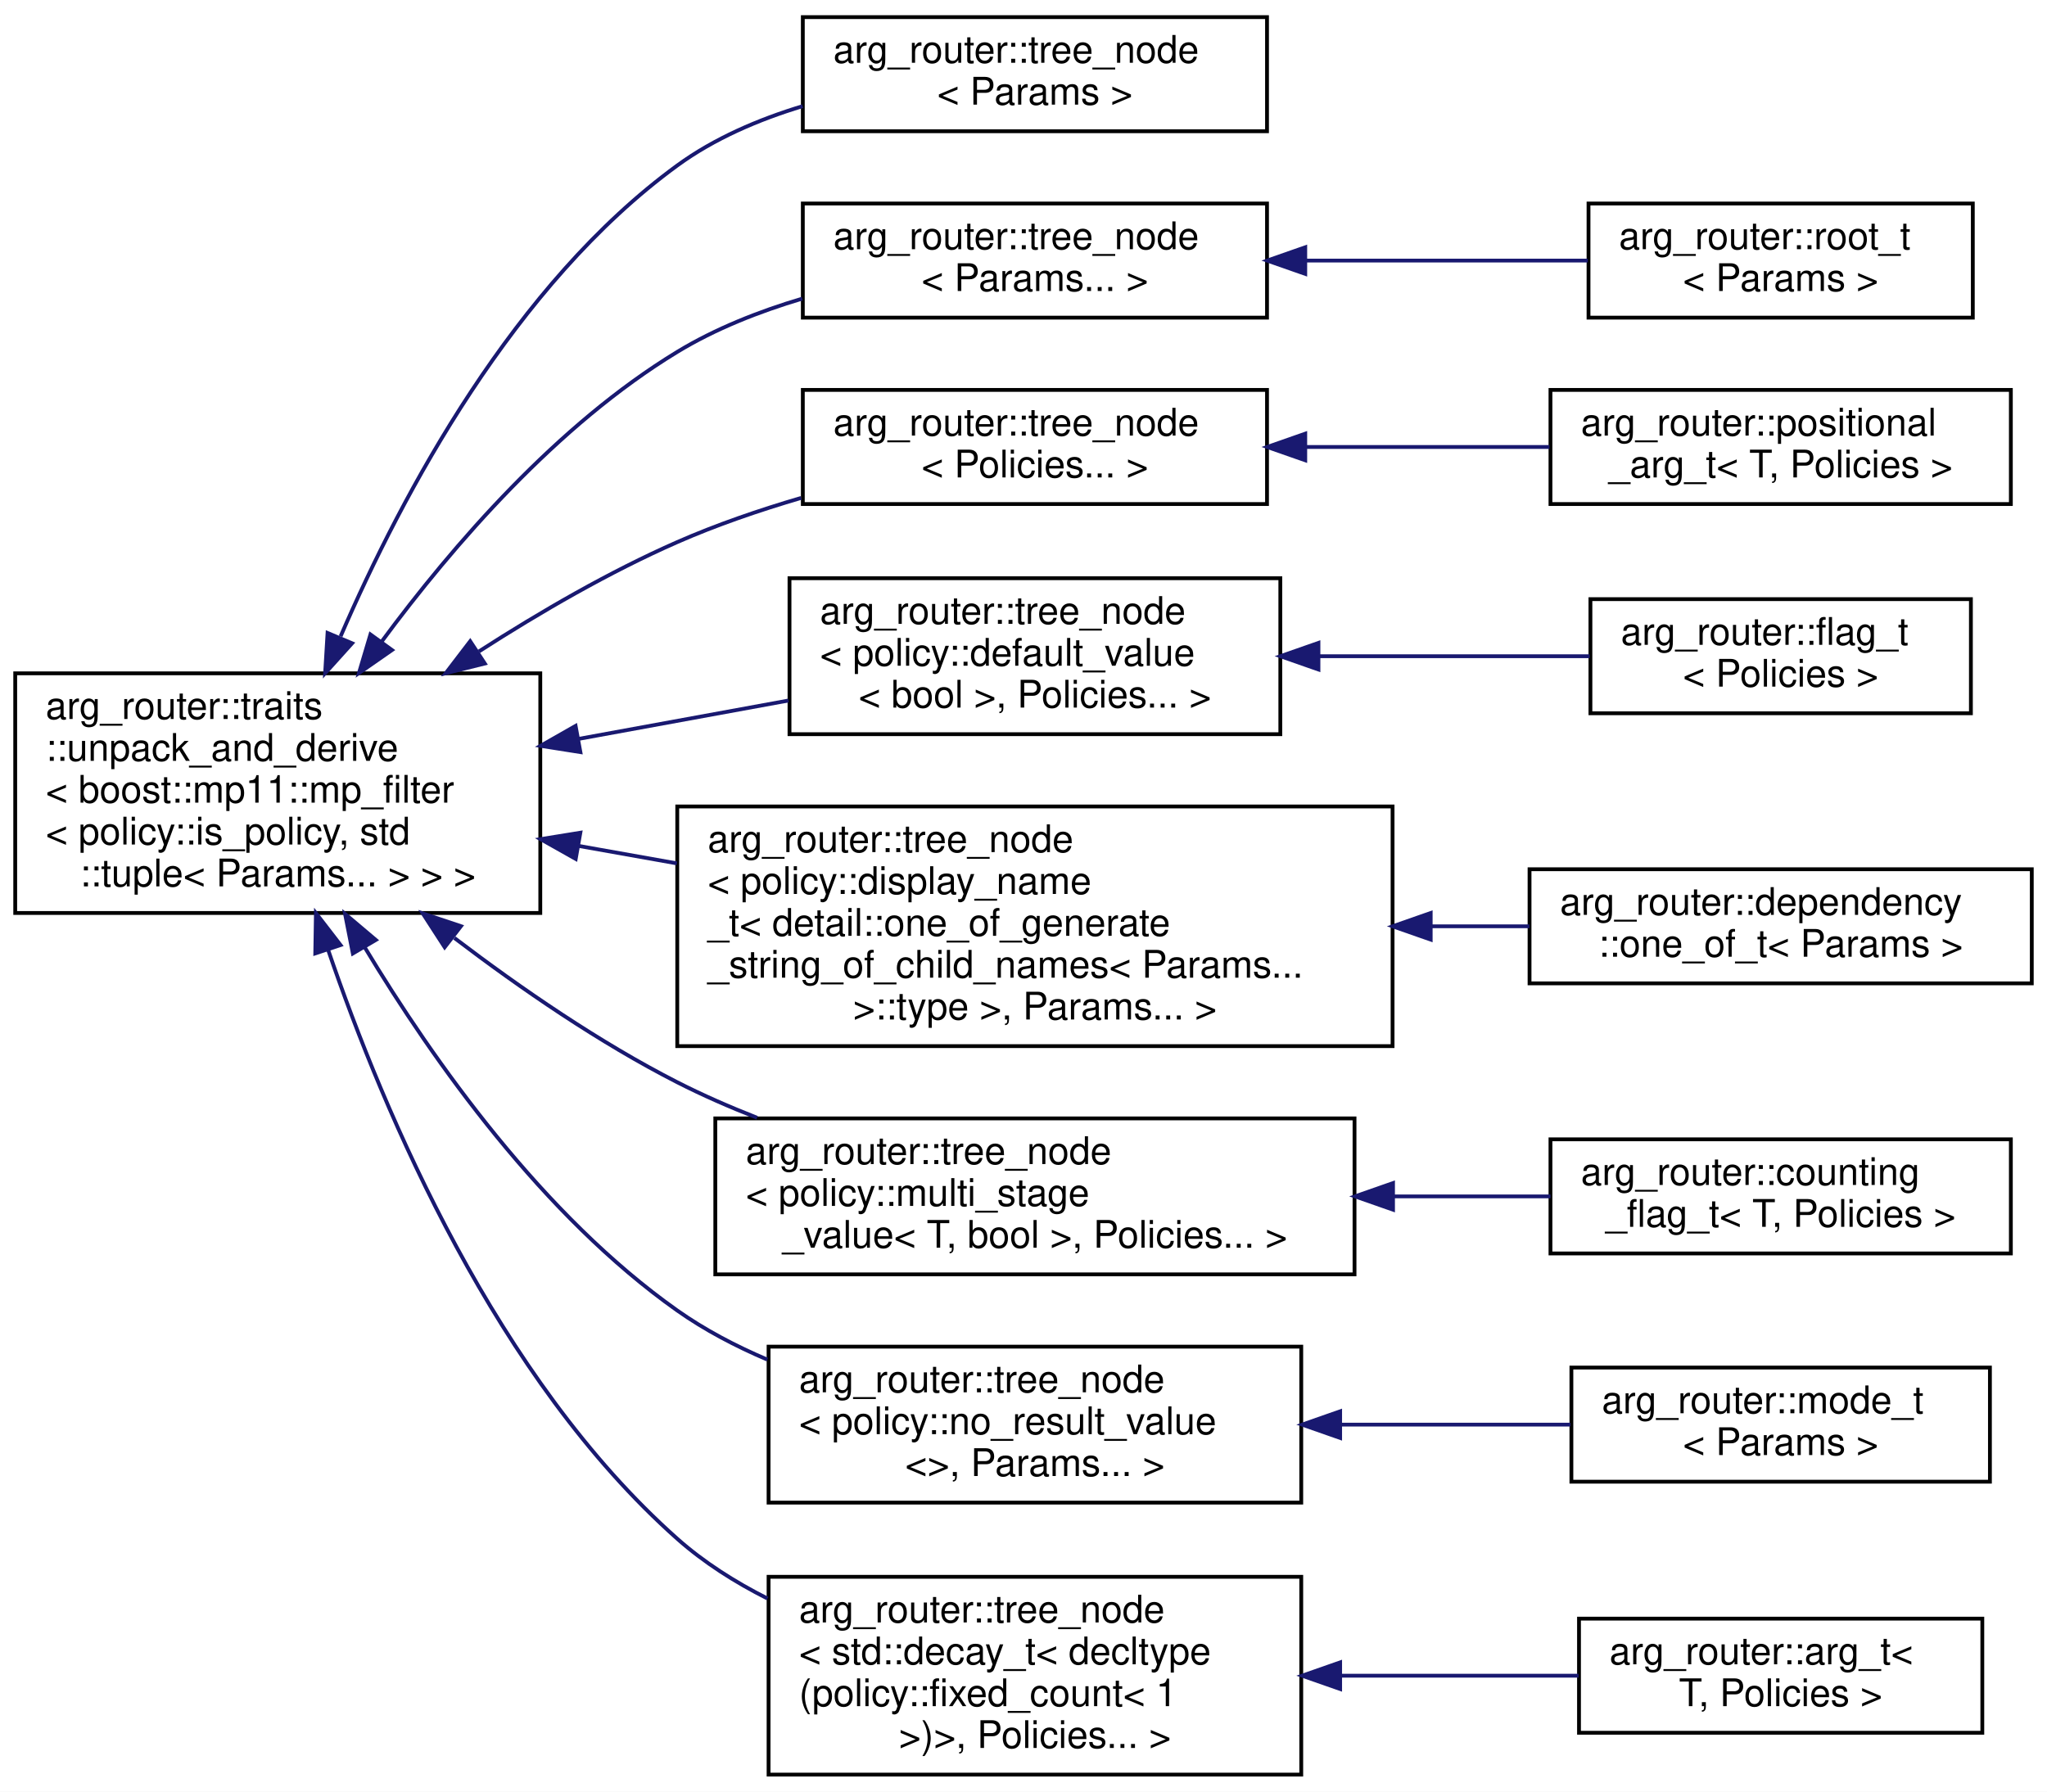
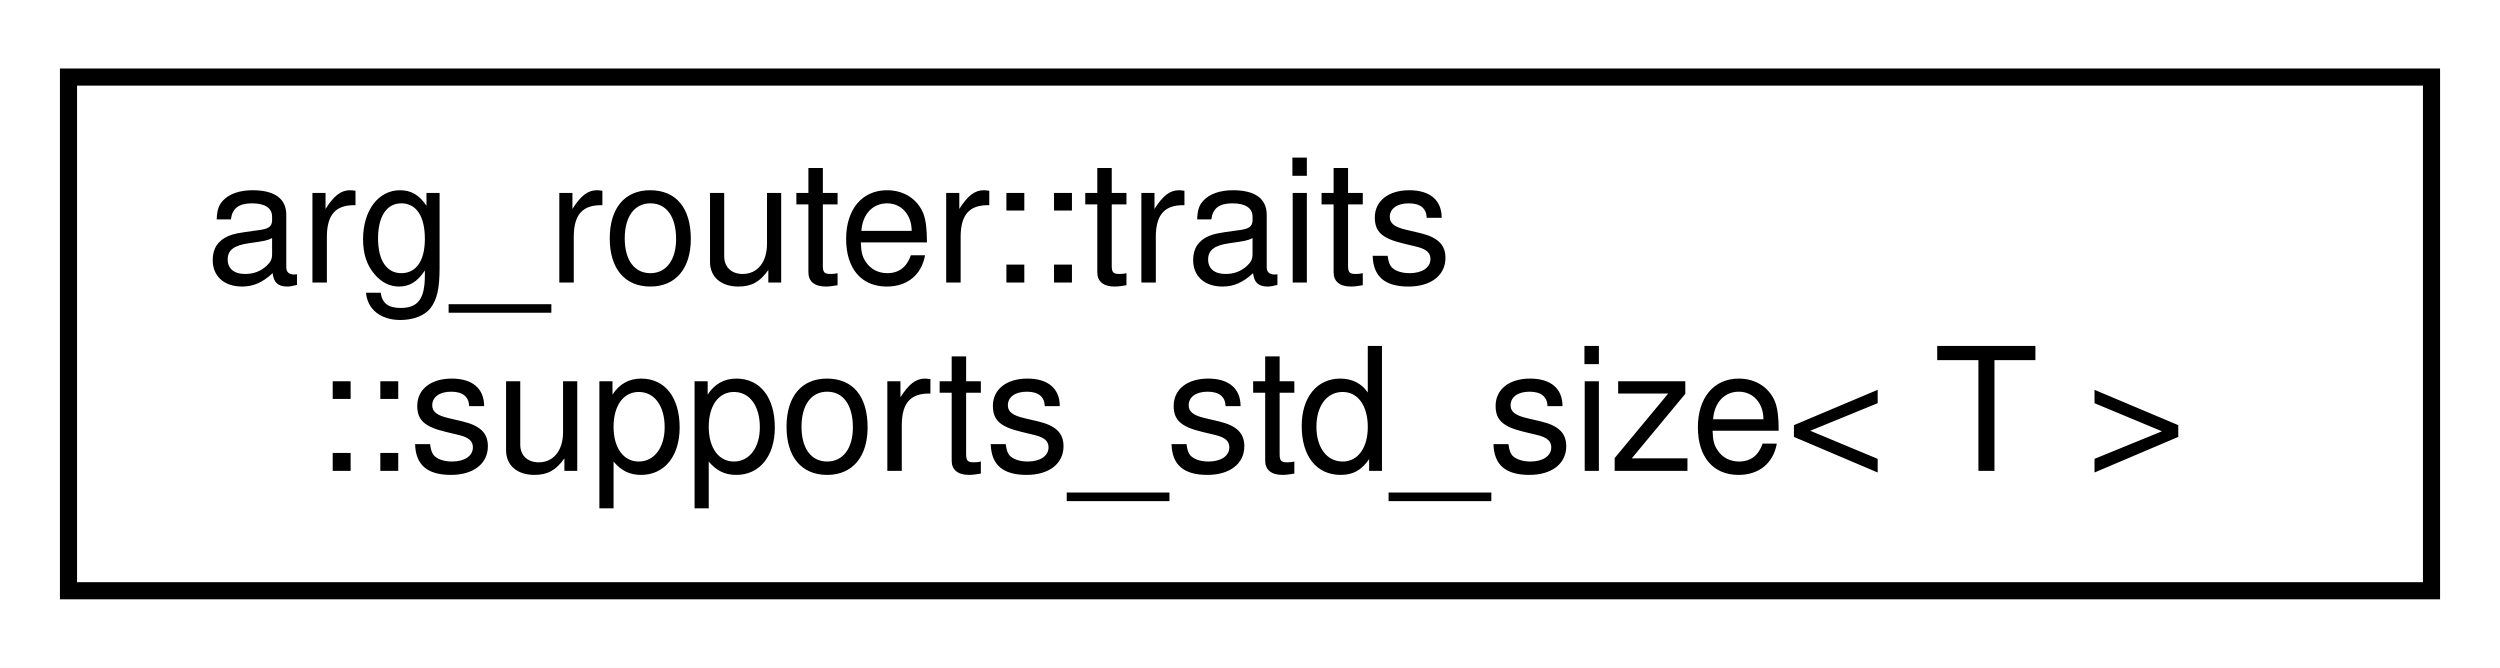
- <svg xmlns="http://www.w3.org/2000/svg" xmlns:xlink="http://www.w3.org/1999/xlink" width="538pt" height="471pt" viewBox="0.00 0.00 538.00 471.00">
-   <g id="graph0" class="graph" transform="scale(1 1) rotate(0) translate(4 467)">
-     <polygon fill="white" stroke="transparent" points="-4,4 -4,-467 534,-467 534,4 -4,4" />
+ <svg xmlns="http://www.w3.org/2000/svg" xmlns:xlink="http://www.w3.org/1999/xlink" width="146pt" height="39pt" viewBox="0.00 0.00 146.00 39.00">
+   <g id="graph0" class="graph" transform="scale(1 1) rotate(0) translate(4 35)">
+     <polygon fill="white" stroke="transparent" points="-4,4 -4,-35 142,-35 142,4 -4,4" />
    <g id="node1" class="node">
      <g id="a_node1">
-         <a xlink:href="classarg__router_1_1traits_1_1unpack__and__derive.html" target="_top" xlink:title=" ">
-           <polygon fill="white" stroke="black" points="0,-227 0,-290 138,-290 138,-227 0,-227" />
-           <text text-anchor="start" x="8" y="-278" font-family="Helvetica,sans-Serif" font-size="10.00">arg_router::traits</text>
-           <text text-anchor="start" x="8" y="-267" font-family="Helvetica,sans-Serif" font-size="10.00">::unpack_and_derive</text>
-           <text text-anchor="start" x="8" y="-256" font-family="Helvetica,sans-Serif" font-size="10.00">&lt; boost::mp11::mp_filter</text>
-           <text text-anchor="start" x="8" y="-245" font-family="Helvetica,sans-Serif" font-size="10.00">&lt; policy::is_policy, std</text>
-           <text text-anchor="middle" x="69" y="-234" font-family="Helvetica,sans-Serif" font-size="10.00">::tuple&lt; Params... &gt; &gt; &gt;</text>
+         <a xlink:href="structarg__router_1_1traits_1_1supports__std__size.html" target="_top" xlink:title=" ">
+           <polygon fill="white" stroke="black" points="0,-0.5 0,-30.5 138,-30.5 138,-0.5 0,-0.5" />
+           <text text-anchor="start" x="8" y="-18.5" font-family="Helvetica,sans-Serif" font-size="10.00">arg_router::traits</text>
+           <text text-anchor="middle" x="69" y="-7.5" font-family="Helvetica,sans-Serif" font-size="10.00">::supports_std_size&lt; T &gt;</text>
        </a>
      </g>
    </g>
-     <g id="node2" class="node">
-       <g id="a_node2">
-         <a xlink:href="classarg__router_1_1tree__node.html" target="_top" xlink:title=" ">
-           <polygon fill="white" stroke="black" points="207,-432.5 207,-462.5 329,-462.5 329,-432.5 207,-432.5" />
-           <text text-anchor="start" x="215" y="-450.5" font-family="Helvetica,sans-Serif" font-size="10.00">arg_router::tree_node</text>
-           <text text-anchor="middle" x="268" y="-439.5" font-family="Helvetica,sans-Serif" font-size="10.00">&lt; Params &gt;</text>
-         </a>
-       </g>
-     </g>
-     <g id="edge1" class="edge">
-       <path fill="none" stroke="midnightblue" d="M85.52,-299.73C101.85,-337.54 131.19,-392.26 174,-423.5 183.7,-430.58 195.3,-435.57 206.96,-439.1" />
-       <polygon fill="midnightblue" stroke="midnightblue" points="88.54,-297.9 81.45,-290.03 82.09,-300.61 88.54,-297.9" />
-     </g>
-     <g id="node3" class="node">
-       <g id="a_node3">
-         <a xlink:href="classarg__router_1_1tree__node.html" target="_top" xlink:title=" ">
-           <polygon fill="white" stroke="black" points="207,-383.5 207,-413.5 329,-413.5 329,-383.5 207,-383.5" />
-           <text text-anchor="start" x="215" y="-401.5" font-family="Helvetica,sans-Serif" font-size="10.00">arg_router::tree_node</text>
-           <text text-anchor="middle" x="268" y="-390.5" font-family="Helvetica,sans-Serif" font-size="10.00">&lt; Params... &gt;</text>
-         </a>
-       </g>
-     </g>
-     <g id="edge2" class="edge">
-       <path fill="none" stroke="midnightblue" d="M96.36,-298.41C115.13,-323.8 142.54,-355.38 174,-374.5 183.97,-380.56 195.45,-385.11 206.85,-388.5" />
-       <polygon fill="midnightblue" stroke="midnightblue" points="99.03,-296.12 90.34,-290.07 93.36,-300.22 99.03,-296.12" />
-     </g>
-     <g id="node5" class="node">
-       <g id="a_node5">
-         <a xlink:href="classarg__router_1_1tree__node.html" target="_top" xlink:title=" ">
-           <polygon fill="white" stroke="black" points="207,-334.5 207,-364.5 329,-364.5 329,-334.5 207,-334.5" />
-           <text text-anchor="start" x="215" y="-352.5" font-family="Helvetica,sans-Serif" font-size="10.00">arg_router::tree_node</text>
-           <text text-anchor="middle" x="268" y="-341.5" font-family="Helvetica,sans-Serif" font-size="10.00">&lt; Policies... &gt;</text>
-         </a>
-       </g>
-     </g>
-     <g id="edge4" class="edge">
-       <path fill="none" stroke="midnightblue" d="M121.87,-295.75C138.01,-306.14 156.24,-316.7 174,-324.5 184.26,-329.01 195.51,-332.87 206.55,-336.11" />
-       <polygon fill="midnightblue" stroke="midnightblue" points="123.42,-292.58 113.14,-290.02 119.58,-298.44 123.42,-292.58" />
-     </g>
-     <g id="node7" class="node">
-       <g id="a_node7">
-         <a xlink:href="classarg__router_1_1tree__node.html" target="_top" xlink:title=" ">
-           <polygon fill="white" stroke="black" points="203.5,-274 203.5,-315 332.5,-315 332.5,-274 203.5,-274" />
-           <text text-anchor="start" x="211.5" y="-303" font-family="Helvetica,sans-Serif" font-size="10.00">arg_router::tree_node</text>
-           <text text-anchor="start" x="211.5" y="-292" font-family="Helvetica,sans-Serif" font-size="10.00">&lt; policy::default_value</text>
-           <text text-anchor="middle" x="268" y="-281" font-family="Helvetica,sans-Serif" font-size="10.00">&lt; bool &gt;, Policies... &gt;</text>
-         </a>
-       </g>
-     </g>
-     <g id="edge6" class="edge">
-       <path fill="none" stroke="midnightblue" d="M148.11,-272.77C166.4,-276.12 185.66,-279.64 203.23,-282.85" />
-       <polygon fill="midnightblue" stroke="midnightblue" points="148.54,-269.29 138.07,-270.94 147.28,-276.18 148.54,-269.29" />
-     </g>
-     <g id="node9" class="node">
-       <g id="a_node9">
-         <a xlink:href="classarg__router_1_1tree__node.html" target="_top" xlink:title=" ">
-           <polygon fill="white" stroke="black" points="174,-192 174,-255 362,-255 362,-192 174,-192" />
-           <text text-anchor="start" x="182" y="-243" font-family="Helvetica,sans-Serif" font-size="10.00">arg_router::tree_node</text>
-           <text text-anchor="start" x="182" y="-232" font-family="Helvetica,sans-Serif" font-size="10.00">&lt; policy::display_name</text>
-           <text text-anchor="start" x="182" y="-221" font-family="Helvetica,sans-Serif" font-size="10.00">_t&lt; detail::one_of_generate</text>
-           <text text-anchor="start" x="182" y="-210" font-family="Helvetica,sans-Serif" font-size="10.00">_string_of_child_names&lt; Params...</text>
-           <text text-anchor="middle" x="268" y="-199" font-family="Helvetica,sans-Serif" font-size="10.00"> &gt;::type &gt;, Params... &gt;</text>
-         </a>
-       </g>
-     </g>
-     <g id="edge8" class="edge">
-       <path fill="none" stroke="midnightblue" d="M147.96,-244.65C156.49,-243.13 165.22,-241.58 173.9,-240.04" />
-       <polygon fill="midnightblue" stroke="midnightblue" points="147.31,-241.21 138.07,-246.41 148.53,-248.1 147.31,-241.21" />
-     </g>
-     <g id="node11" class="node">
-       <g id="a_node11">
-         <a xlink:href="classarg__router_1_1tree__node.html" target="_top" xlink:title=" ">
-           <polygon fill="white" stroke="black" points="184,-132 184,-173 352,-173 352,-132 184,-132" />
-           <text text-anchor="start" x="192" y="-161" font-family="Helvetica,sans-Serif" font-size="10.00">arg_router::tree_node</text>
-           <text text-anchor="start" x="192" y="-150" font-family="Helvetica,sans-Serif" font-size="10.00">&lt; policy::multi_stage</text>
-           <text text-anchor="middle" x="268" y="-139" font-family="Helvetica,sans-Serif" font-size="10.00">_value&lt; T, bool &gt;, Policies... &gt;</text>
-         </a>
-       </g>
-     </g>
-     <g id="edge10" class="edge">
-       <path fill="none" stroke="midnightblue" d="M115.43,-220.43C132.93,-207.11 153.63,-192.89 174,-182.5 180.65,-179.11 187.76,-176 194.98,-173.17" />
-       <polygon fill="midnightblue" stroke="midnightblue" points="112.87,-217.99 107.11,-226.89 117.15,-223.53 112.87,-217.99" />
-     </g>
-     <g id="node13" class="node">
-       <g id="a_node13">
-         <a xlink:href="classarg__router_1_1tree__node.html" target="_top" xlink:title=" ">
-           <polygon fill="white" stroke="black" points="198,-72 198,-113 338,-113 338,-72 198,-72" />
-           <text text-anchor="start" x="206" y="-101" font-family="Helvetica,sans-Serif" font-size="10.00">arg_router::tree_node</text>
-           <text text-anchor="start" x="206" y="-90" font-family="Helvetica,sans-Serif" font-size="10.00">&lt; policy::no_result_value</text>
-           <text text-anchor="middle" x="268" y="-79" font-family="Helvetica,sans-Serif" font-size="10.00">&lt;&gt;, Params... &gt;</text>
-         </a>
-       </g>
-     </g>
-     <g id="edge12" class="edge">
-       <path fill="none" stroke="midnightblue" d="M91.78,-218.1C110.04,-187.79 138.76,-147.4 174,-122.5 181.21,-117.41 189.32,-113.15 197.68,-109.59" />
-       <polygon fill="midnightblue" stroke="midnightblue" points="88.74,-216.36 86.69,-226.75 94.78,-219.91 88.74,-216.36" />
-     </g>
-     <g id="node15" class="node">
-       <g id="a_node15">
-         <a xlink:href="classarg__router_1_1tree__node.html" target="_top" xlink:title=" ">
-           <polygon fill="white" stroke="black" points="198,-0.5 198,-52.5 338,-52.5 338,-0.5 198,-0.5" />
-           <text text-anchor="start" x="206" y="-40.5" font-family="Helvetica,sans-Serif" font-size="10.00">arg_router::tree_node</text>
-           <text text-anchor="start" x="206" y="-29.5" font-family="Helvetica,sans-Serif" font-size="10.00">&lt; std::decay_t&lt; decltype</text>
-           <text text-anchor="start" x="206" y="-18.5" font-family="Helvetica,sans-Serif" font-size="10.00">(policy::fixed_count&lt; 1</text>
-           <text text-anchor="middle" x="268" y="-7.5" font-family="Helvetica,sans-Serif" font-size="10.00"> &gt;)&gt;, Policies... &gt;</text>
-         </a>
-       </g>
-     </g>
-     <g id="edge14" class="edge">
-       <path fill="none" stroke="midnightblue" d="M82.19,-217.45C97.17,-173.55 126.6,-104.59 174,-62.5 180.99,-56.29 189.17,-51.1 197.73,-46.78" />
-       <polygon fill="midnightblue" stroke="midnightblue" points="78.86,-216.37 79.03,-226.96 85.5,-218.57 78.86,-216.37" />
-     </g>
-     <g id="node4" class="node">
-       <g id="a_node4">
-         <a xlink:href="classarg__router_1_1root__t.html" target="_top" xlink:title=" ">
-           <polygon fill="white" stroke="black" points="413.5,-383.5 413.5,-413.5 514.5,-413.5 514.5,-383.5 413.5,-383.5" />
-           <text text-anchor="start" x="421.5" y="-401.5" font-family="Helvetica,sans-Serif" font-size="10.00">arg_router::root_t</text>
-           <text text-anchor="middle" x="464" y="-390.5" font-family="Helvetica,sans-Serif" font-size="10.00">&lt; Params &gt;</text>
-         </a>
-       </g>
-     </g>
-     <g id="edge3" class="edge">
-       <path fill="none" stroke="midnightblue" d="M339.06,-398.5C363.65,-398.5 390.75,-398.5 413.32,-398.5" />
-       <polygon fill="midnightblue" stroke="midnightblue" points="339.05,-395 329.05,-398.5 339.05,-402 339.05,-395" />
-     </g>
-     <g id="node6" class="node">
-       <g id="a_node6">
-         <a xlink:href="classarg__router_1_1positional__arg__t.html" target="_top" xlink:title=" ">
-           <polygon fill="white" stroke="black" points="403.5,-334.5 403.5,-364.5 524.5,-364.5 524.5,-334.5 403.5,-334.5" />
-           <text text-anchor="start" x="411.5" y="-352.5" font-family="Helvetica,sans-Serif" font-size="10.00">arg_router::positional</text>
-           <text text-anchor="middle" x="464" y="-341.5" font-family="Helvetica,sans-Serif" font-size="10.00">_arg_t&lt; T, Policies &gt;</text>
-         </a>
-       </g>
-     </g>
-     <g id="edge5" class="edge">
-       <path fill="none" stroke="midnightblue" d="M339.19,-349.5C360.18,-349.5 382.98,-349.5 403.23,-349.5" />
-       <polygon fill="midnightblue" stroke="midnightblue" points="339.05,-346 329.05,-349.5 339.05,-353 339.05,-346" />
-     </g>
-     <g id="node8" class="node">
-       <g id="a_node8">
-         <a xlink:href="classarg__router_1_1flag__t.html" target="_top" xlink:title=" ">
-           <polygon fill="white" stroke="black" points="414,-279.5 414,-309.5 514,-309.5 514,-279.5 414,-279.5" />
-           <text text-anchor="start" x="422" y="-297.5" font-family="Helvetica,sans-Serif" font-size="10.00">arg_router::flag_t</text>
-           <text text-anchor="middle" x="464" y="-286.5" font-family="Helvetica,sans-Serif" font-size="10.00">&lt; Policies &gt;</text>
-         </a>
-       </g>
-     </g>
-     <g id="edge7" class="edge">
-       <path fill="none" stroke="midnightblue" d="M342.59,-294.5C366.39,-294.5 392.2,-294.5 413.8,-294.5" />
-       <polygon fill="midnightblue" stroke="midnightblue" points="342.52,-291 332.52,-294.5 342.52,-298 342.52,-291" />
-     </g>
-     <g id="node10" class="node">
-       <g id="a_node10">
-         <a xlink:href="classarg__router_1_1dependency_1_1one__of__t.html" target="_top" xlink:title=" ">
-           <polygon fill="white" stroke="black" points="398,-208.5 398,-238.5 530,-238.5 530,-208.5 398,-208.5" />
-           <text text-anchor="start" x="406" y="-226.5" font-family="Helvetica,sans-Serif" font-size="10.00">arg_router::dependency</text>
-           <text text-anchor="middle" x="464" y="-215.5" font-family="Helvetica,sans-Serif" font-size="10.00">::one_of_t&lt; Params &gt;</text>
-         </a>
-       </g>
-     </g>
-     <g id="edge9" class="edge">
-       <path fill="none" stroke="midnightblue" d="M372.28,-223.5C381.01,-223.5 389.67,-223.5 397.97,-223.5" />
-       <polygon fill="midnightblue" stroke="midnightblue" points="372.02,-220 362.02,-223.5 372.02,-227 372.02,-220" />
-     </g>
-     <g id="node12" class="node">
-       <g id="a_node12">
-         <a xlink:href="classarg__router_1_1counting__flag__t.html" target="_top" xlink:title=" ">
-           <polygon fill="white" stroke="black" points="403.5,-137.5 403.5,-167.5 524.5,-167.5 524.5,-137.5 403.5,-137.5" />
-           <text text-anchor="start" x="411.5" y="-155.5" font-family="Helvetica,sans-Serif" font-size="10.00">arg_router::counting</text>
-           <text text-anchor="middle" x="464" y="-144.5" font-family="Helvetica,sans-Serif" font-size="10.00">_flag_t&lt; T, Policies &gt;</text>
-         </a>
-       </g>
-     </g>
-     <g id="edge11" class="edge">
-       <path fill="none" stroke="midnightblue" d="M362.29,-152.5C376.32,-152.5 390.44,-152.5 403.5,-152.5" />
-       <polygon fill="midnightblue" stroke="midnightblue" points="362.12,-149 352.12,-152.5 362.12,-156 362.12,-149" />
-     </g>
-     <g id="node14" class="node">
-       <g id="a_node14">
-         <a xlink:href="classarg__router_1_1mode__t.html" target="_top" xlink:title=" ">
-           <polygon fill="white" stroke="black" points="409,-77.5 409,-107.5 519,-107.5 519,-77.5 409,-77.5" />
-           <text text-anchor="start" x="417" y="-95.5" font-family="Helvetica,sans-Serif" font-size="10.00">arg_router::mode_t</text>
-           <text text-anchor="middle" x="464" y="-84.5" font-family="Helvetica,sans-Serif" font-size="10.00">&lt; Params &gt;</text>
-         </a>
-       </g>
-     </g>
-     <g id="edge13" class="edge">
-       <path fill="none" stroke="midnightblue" d="M348.39,-92.5C368.69,-92.5 390.04,-92.5 408.75,-92.5" />
-       <polygon fill="midnightblue" stroke="midnightblue" points="348.22,-89 338.22,-92.5 348.22,-96 348.22,-89" />
-     </g>
-     <g id="node16" class="node">
-       <g id="a_node16">
-         <a xlink:href="classarg__router_1_1arg__t.html" target="_top" xlink:title=" ">
-           <polygon fill="white" stroke="black" points="411,-11.5 411,-41.5 517,-41.5 517,-11.5 411,-11.5" />
-           <text text-anchor="start" x="419" y="-29.5" font-family="Helvetica,sans-Serif" font-size="10.00">arg_router::arg_t&lt;</text>
-           <text text-anchor="middle" x="464" y="-18.5" font-family="Helvetica,sans-Serif" font-size="10.00"> T, Policies &gt;</text>
-         </a>
-       </g>
-     </g>
-     <g id="edge15" class="edge">
-       <path fill="none" stroke="midnightblue" d="M348.44,-26.5C369.5,-26.5 391.7,-26.5 410.89,-26.5" />
-       <polygon fill="midnightblue" stroke="midnightblue" points="348.22,-23 338.22,-26.5 348.22,-30 348.22,-23" />
-     </g>
  </g>
</svg>
